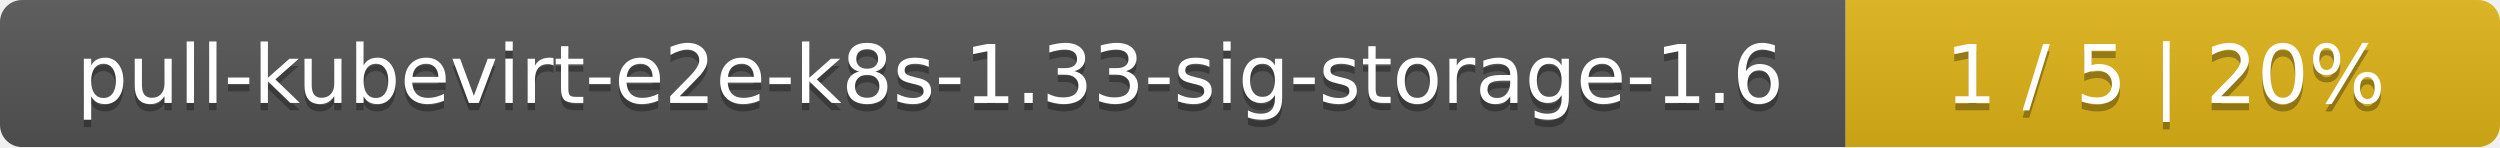
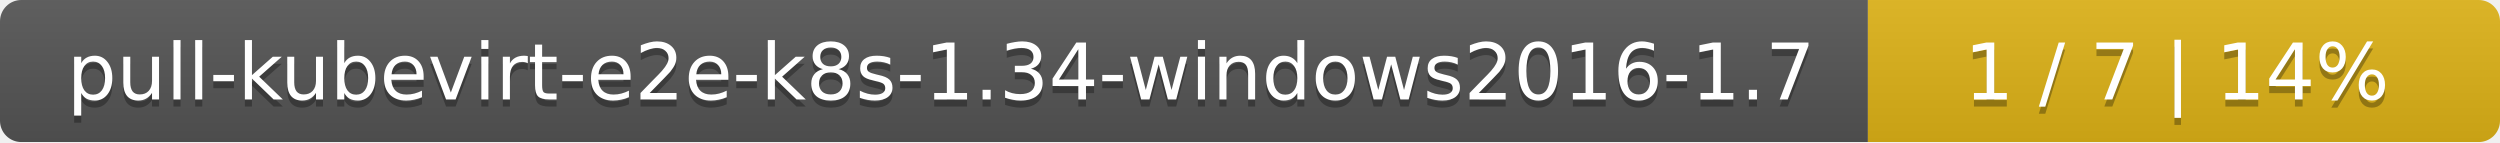
- <svg xmlns="http://www.w3.org/2000/svg" width="340" height="20">
+ <svg xmlns="http://www.w3.org/2000/svg" width="352" height="20">
  <linearGradient id="smooth" x2="0" y2="100%">
    <stop offset="0" stop-color="#bbb" stop-opacity=".1" />
    <stop offset="1" stop-opacity=".1" />
  </linearGradient>
  <mask id="round">
-     <rect width="340" height="20" rx="3" fill="#fff" />
+     <rect width="352" height="20" rx="3" fill="#fff" />
  </mask>
  <g mask="url(#round)">
-     <rect width="251" height="20" fill="#555" />
-     <rect x="251" width="89" height="20" fill="#dfb317" />
-     <rect width="340" height="20" fill="url(#smooth)" />
+     <rect width="263" height="20" fill="#555" />
+     <rect x="263" width="89" height="20" fill="#dfb317" />
+     <rect width="352" height="20" fill="url(#smooth)" />
  </g>
  <g fill="#fff" text-anchor="middle" font-family="DejaVu Sans,Verdana,Geneva,sans-serif" font-size="11">
-     <text x="126.5" y="15" fill="#010101" fill-opacity=".3">pull-kubevirt-e2e-k8s-1.33-sig-storage-1.6</text>
-     <text x="126.5" y="14">pull-kubevirt-e2e-k8s-1.33-sig-storage-1.6</text>
-     <text x="294.5" y="15" fill="#010101" fill-opacity=".3">1 / 5    |    20%</text>
-     <text x="294.5" y="14">1 / 5    |    20%</text>
+     <text x="132.5" y="15" fill="#010101" fill-opacity=".3">pull-kubevirt-e2e-k8s-1.34-windows2016-1.7</text>
+     <text x="132.5" y="14">pull-kubevirt-e2e-k8s-1.34-windows2016-1.7</text>
+     <text x="306.5" y="15" fill="#010101" fill-opacity=".3">1 / 7    |    14%</text>
+     <text x="306.5" y="14">1 / 7    |    14%</text>
  </g>
</svg>
